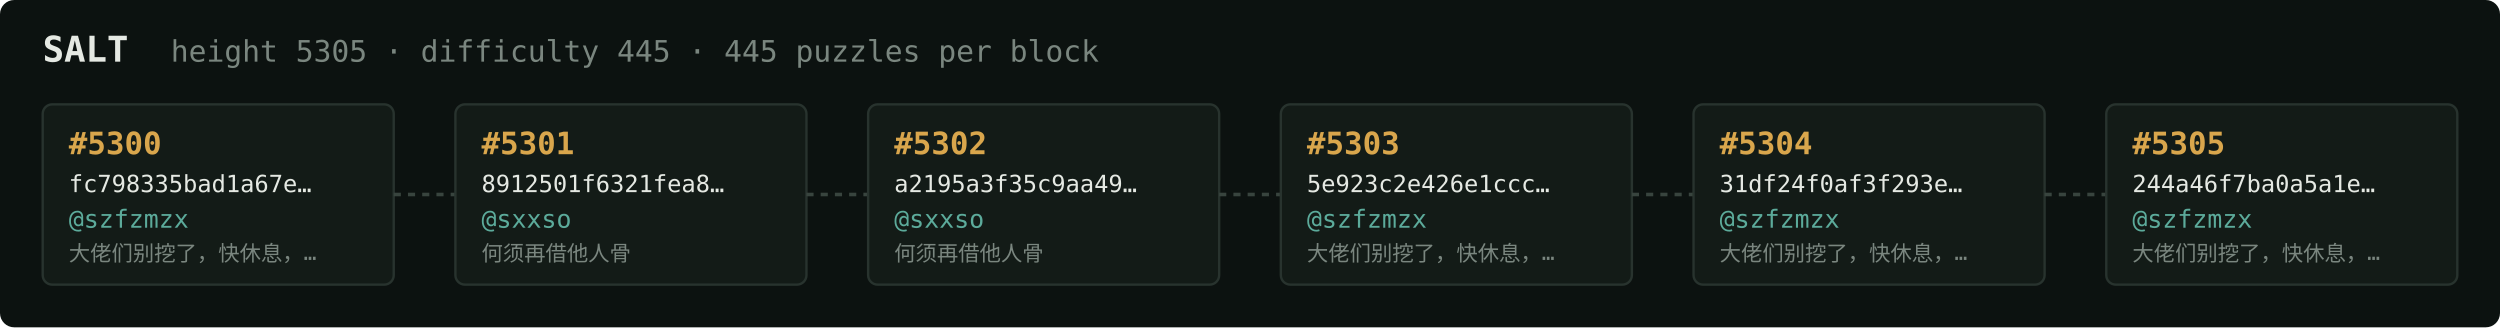
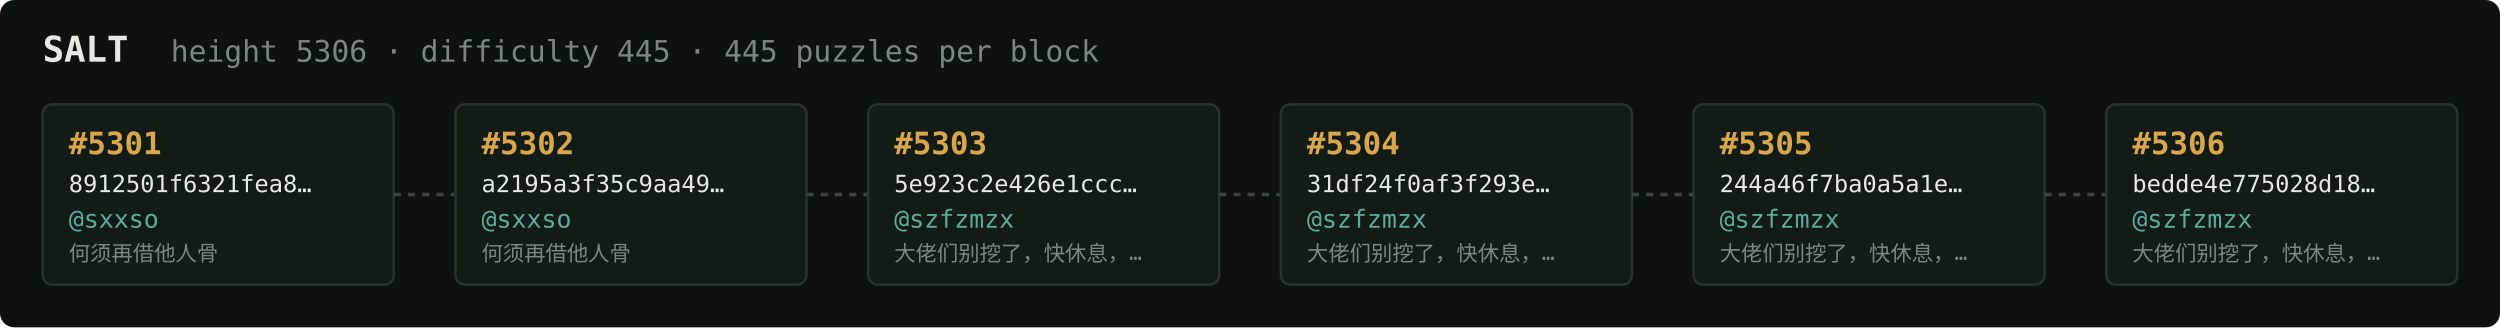
<svg xmlns="http://www.w3.org/2000/svg" width="1054" height="138" viewBox="0 0 1054 138" font-family="ui-monospace,SFMono-Regular,Menlo,monospace">
  <rect fill="#0c1210" width="1054" height="138" rx="6" />
  <text x="18" y="26" fill="#e5e9e3" font-size="15" font-weight="700">SALT</text>
-   <text x="72" y="26" fill="#7a867f" font-size="12.5">height 5305 · difficulty 445 · 445 puzzles per block</text>
+   <text x="72" y="26" fill="#7a867f" font-size="12.5">height 5306 · difficulty 445 · 445 puzzles per block</text>
  <rect x="18" y="44" width="148" height="76" rx="4" fill="#131b17" stroke="#28332e" stroke-width="1" />
-   <text x="29" y="65" fill="#d9a64c" font-size="13" font-weight="700">#5300</text>
-   <text x="29" y="81" fill="#e5e9e3" font-size="10">fc798335bad1a67e…</text>
-   <text x="29" y="96" fill="#5cab9b" font-size="10.5">@szfzmzx</text>
-   <text x="29" y="110" fill="#7a867f" font-size="9">大佬们别挖了，快休息，…</text>
+   <text x="29" y="65" fill="#d9a64c" font-size="13" font-weight="700">#5301</text>
+   <text x="29" y="81" fill="#e5e9e3" font-size="10">8912501f6321fea8…</text>
+   <text x="29" y="96" fill="#5cab9b" font-size="10.5">@sxxso</text>
+   <text x="29" y="110" fill="#7a867f" font-size="9">何须再借他人骨</text>
  <line x1="166" y1="82.0" x2="192" y2="82.0" stroke="#38443e" stroke-width="1.5" stroke-dasharray="3 3" />
  <rect x="192" y="44" width="148" height="76" rx="4" fill="#131b17" stroke="#28332e" stroke-width="1" />
-   <text x="203" y="65" fill="#d9a64c" font-size="13" font-weight="700">#5301</text>
-   <text x="203" y="81" fill="#e5e9e3" font-size="10">8912501f6321fea8…</text>
+   <text x="203" y="65" fill="#d9a64c" font-size="13" font-weight="700">#5302</text>
+   <text x="203" y="81" fill="#e5e9e3" font-size="10">a2195a3f35c9aa49…</text>
  <text x="203" y="96" fill="#5cab9b" font-size="10.5">@sxxso</text>
  <text x="203" y="110" fill="#7a867f" font-size="9">何须再借他人骨</text>
  <line x1="340" y1="82.0" x2="366" y2="82.0" stroke="#38443e" stroke-width="1.5" stroke-dasharray="3 3" />
  <rect x="366" y="44" width="148" height="76" rx="4" fill="#131b17" stroke="#28332e" stroke-width="1" />
-   <text x="377" y="65" fill="#d9a64c" font-size="13" font-weight="700">#5302</text>
-   <text x="377" y="81" fill="#e5e9e3" font-size="10">a2195a3f35c9aa49…</text>
-   <text x="377" y="96" fill="#5cab9b" font-size="10.5">@sxxso</text>
-   <text x="377" y="110" fill="#7a867f" font-size="9">何须再借他人骨</text>
+   <text x="377" y="65" fill="#d9a64c" font-size="13" font-weight="700">#5303</text>
+   <text x="377" y="81" fill="#e5e9e3" font-size="10">5e923c2e426e1ccc…</text>
+   <text x="377" y="96" fill="#5cab9b" font-size="10.5">@szfzmzx</text>
+   <text x="377" y="110" fill="#7a867f" font-size="9">大佬们别挖了，快休息，…</text>
  <line x1="514" y1="82.0" x2="540" y2="82.0" stroke="#38443e" stroke-width="1.5" stroke-dasharray="3 3" />
  <rect x="540" y="44" width="148" height="76" rx="4" fill="#131b17" stroke="#28332e" stroke-width="1" />
-   <text x="551" y="65" fill="#d9a64c" font-size="13" font-weight="700">#5303</text>
-   <text x="551" y="81" fill="#e5e9e3" font-size="10">5e923c2e426e1ccc…</text>
+   <text x="551" y="65" fill="#d9a64c" font-size="13" font-weight="700">#5304</text>
+   <text x="551" y="81" fill="#e5e9e3" font-size="10">31df24f0af3f293e…</text>
  <text x="551" y="96" fill="#5cab9b" font-size="10.5">@szfzmzx</text>
  <text x="551" y="110" fill="#7a867f" font-size="9">大佬们别挖了，快休息，…</text>
  <line x1="688" y1="82.0" x2="714" y2="82.0" stroke="#38443e" stroke-width="1.5" stroke-dasharray="3 3" />
  <rect x="714" y="44" width="148" height="76" rx="4" fill="#131b17" stroke="#28332e" stroke-width="1" />
-   <text x="725" y="65" fill="#d9a64c" font-size="13" font-weight="700">#5304</text>
-   <text x="725" y="81" fill="#e5e9e3" font-size="10">31df24f0af3f293e…</text>
+   <text x="725" y="65" fill="#d9a64c" font-size="13" font-weight="700">#5305</text>
+   <text x="725" y="81" fill="#e5e9e3" font-size="10">244a46f7ba0a5a1e…</text>
  <text x="725" y="96" fill="#5cab9b" font-size="10.5">@szfzmzx</text>
  <text x="725" y="110" fill="#7a867f" font-size="9">大佬们别挖了，快休息，…</text>
  <line x1="862" y1="82.0" x2="888" y2="82.0" stroke="#38443e" stroke-width="1.5" stroke-dasharray="3 3" />
  <rect x="888" y="44" width="148" height="76" rx="4" fill="#131b17" stroke="#28332e" stroke-width="1" />
-   <text x="899" y="65" fill="#d9a64c" font-size="13" font-weight="700">#5305</text>
-   <text x="899" y="81" fill="#e5e9e3" font-size="10">244a46f7ba0a5a1e…</text>
+   <text x="899" y="65" fill="#d9a64c" font-size="13" font-weight="700">#5306</text>
+   <text x="899" y="81" fill="#e5e9e3" font-size="10">bedde4e775028d18…</text>
  <text x="899" y="96" fill="#5cab9b" font-size="10.5">@szfzmzx</text>
  <text x="899" y="110" fill="#7a867f" font-size="9">大佬们别挖了，快休息，…</text>
</svg>
